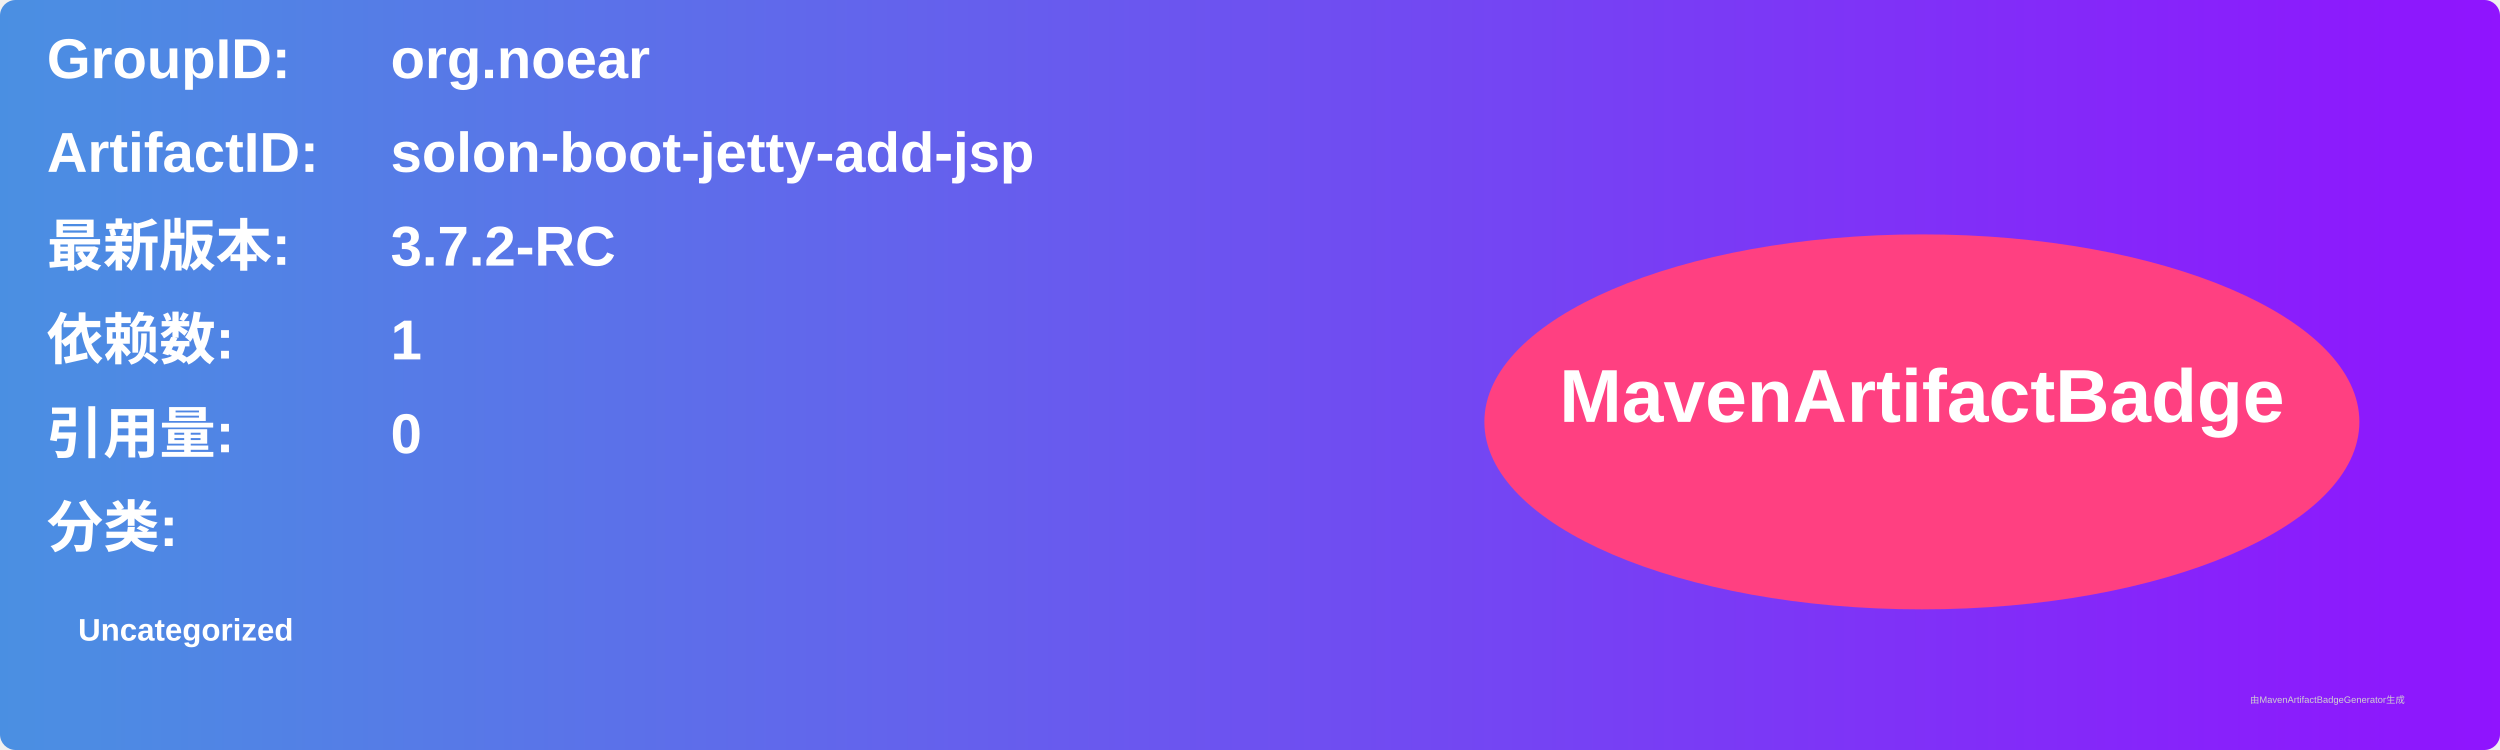
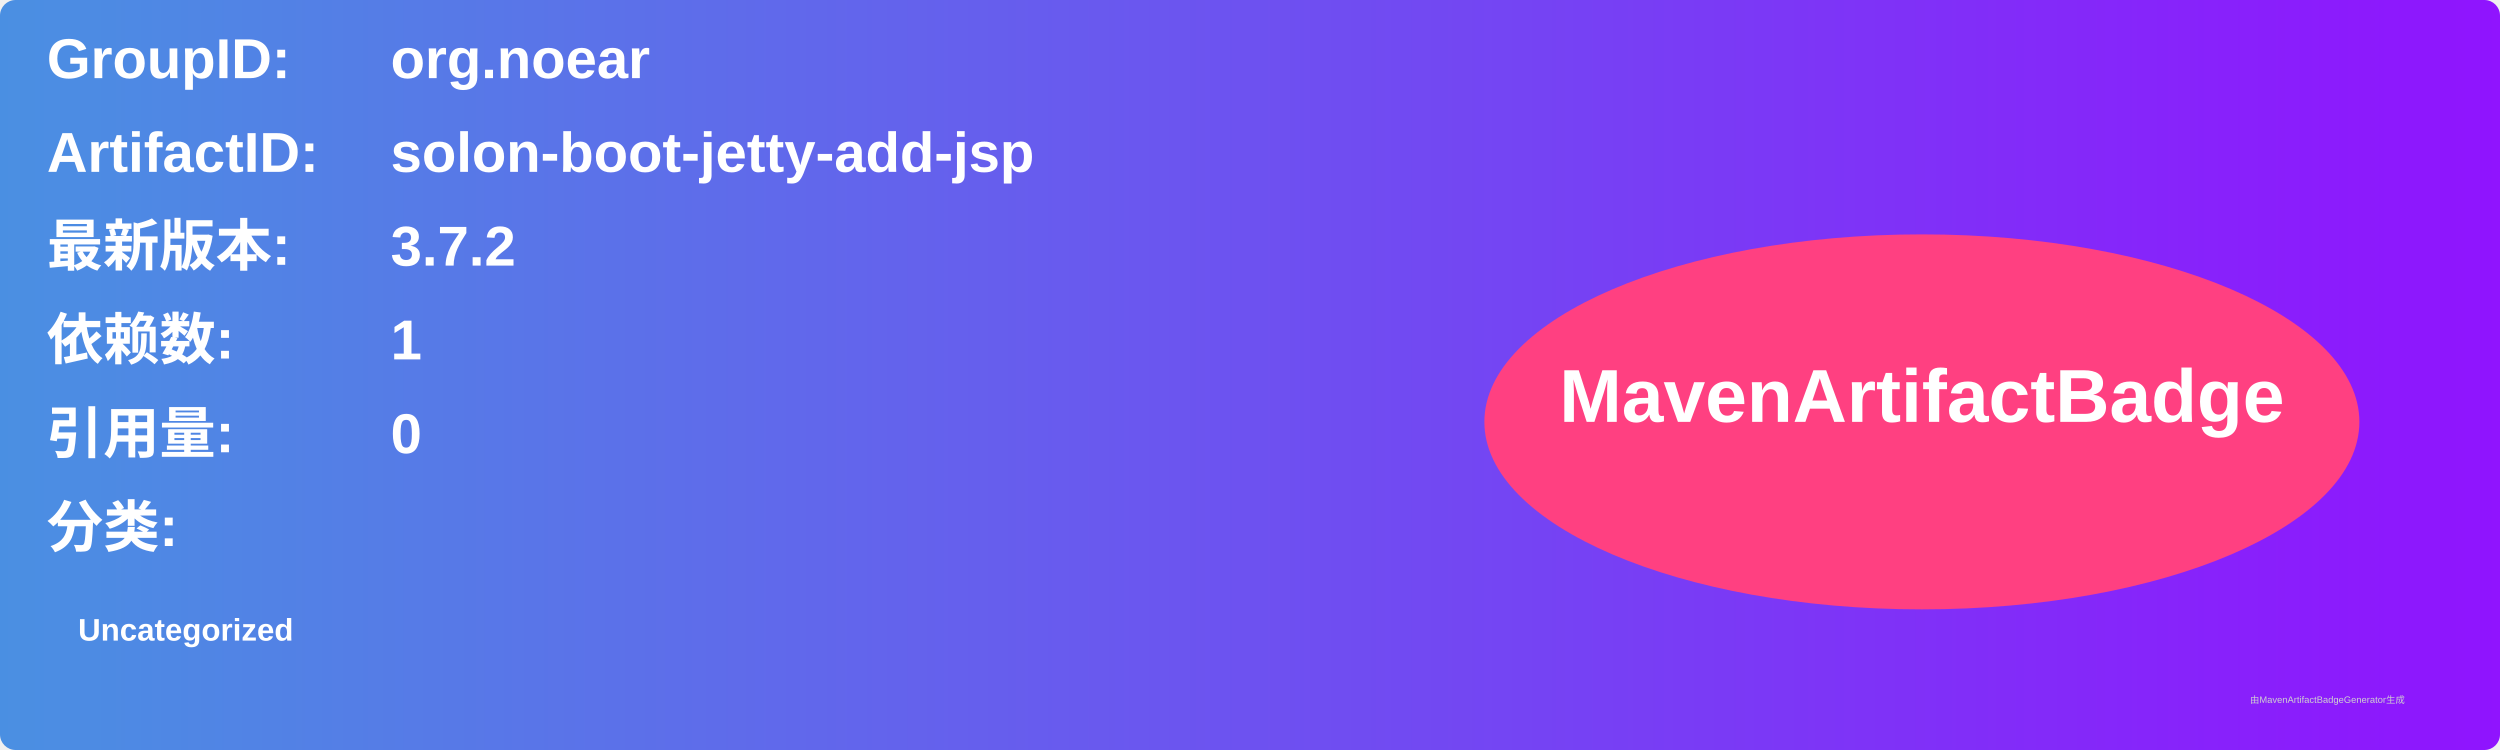
<svg xmlns="http://www.w3.org/2000/svg" width="800" height="240" viewBox="0 0 800 240">
  <linearGradient id="grad" x1="0%" y1="0%" x2="100%" y2="0%">
    <stop offset="0%" stop-color="#4a90e2" />
    <stop offset="100%" stop-color="#9013fe" />
  </linearGradient>
  <rect width="100%" height="100%" rx="5" ry="5" fill="url(#grad)" />
  <g transform="translate(15, 15)">
    <text x="0" y="10" font-family="Arial" font-size="18" fill="white" font-weight="bold" width="260">GroupID:</text>
    <text x="110" y="10" font-family="Arial" font-size="18" fill="white" font-weight="bold" width="460">org.noear</text>
    <text x="0" y="40" font-family="Arial" font-size="18" fill="white" font-weight="bold" width="260">ArtifactID:</text>
    <text x="110" y="40" font-family="Arial" font-size="18" fill="white" font-weight="bold" width="460">solon-boot-jetty-add-jsp</text>
    <text x="0" y="70" font-family="Arial" font-size="18" fill="white" font-weight="bold">最新版本:</text>
    <text x="110" y="70" font-family="Arial" font-size="18" fill="white" font-weight="bold">
-       <tspan font-weight="bold">3.7.2-RC</tspan>
+       <tspan font-weight="bold">3.7.2</tspan>
    </text>
    <text x="0" y="100" font-family="Arial" font-size="18" fill="white" font-weight="bold">依赖数: </text>
    <text x="110" y="100" font-family="Arial" font-size="18" fill="white">
      <tspan font-weight="bold">1</tspan>
    </text>
    <text x="0" y="130" font-family="Arial" font-size="18" fill="white" font-weight="bold">引用量: </text>
    <text x="110" y="130" font-family="Arial" font-size="18" fill="white">
      <tspan font-weight="bold">0</tspan>
    </text>
    <text x="0" y="160" font-family="Arial" font-size="18" fill="white" font-weight="bold">分类:</text>
    <text x="10" y="190" font-family="Arial" font-size="10" fill="white">
      <tspan font-weight="bold">Uncategorized</tspan>
    </text>
    <ellipse cx="600" cy="120" rx="140" ry="60" fill="#ff4081" />
    <text x="600" y="120" text-anchor="middle" font-family="Arial" font-size="24" fill="white" font-weight="bold">MavenArtifactBadge</text>
  </g>
  <text x="720" y="225" font-family="Arial" font-size="3" fill="#d0d0d0">由MavenArtifactBadgeGenerator生成</text>
</svg>
